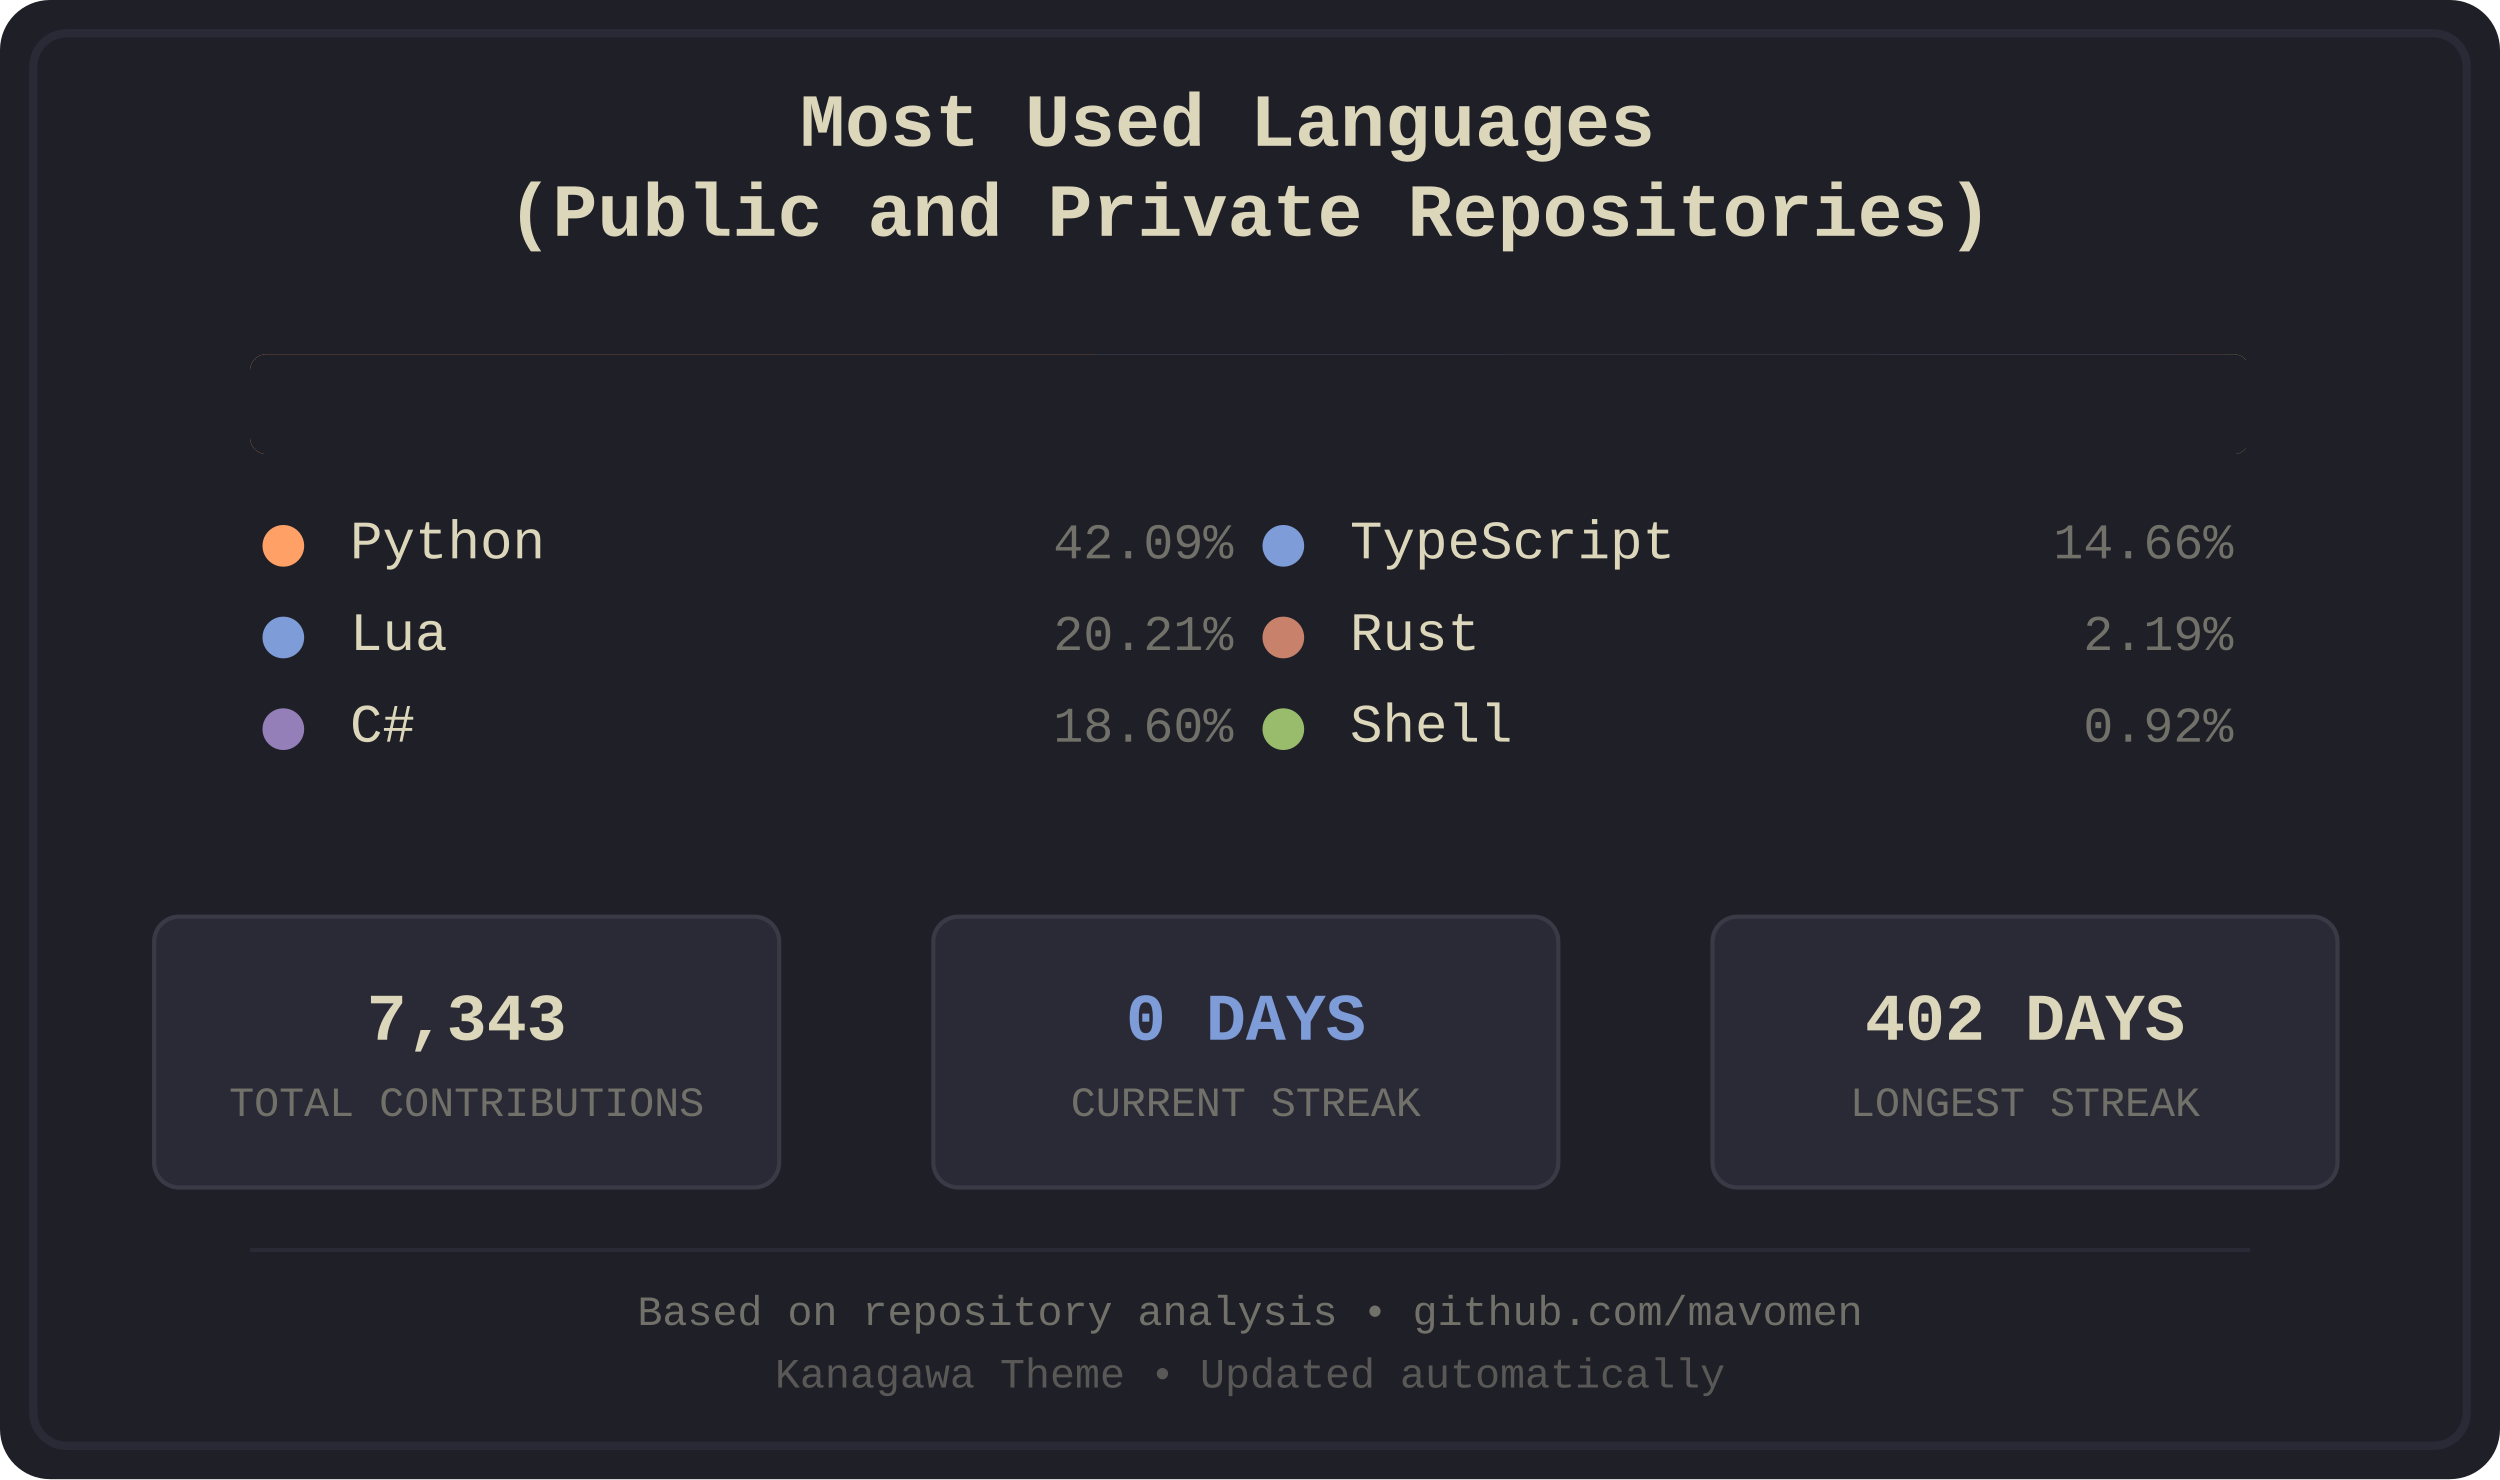
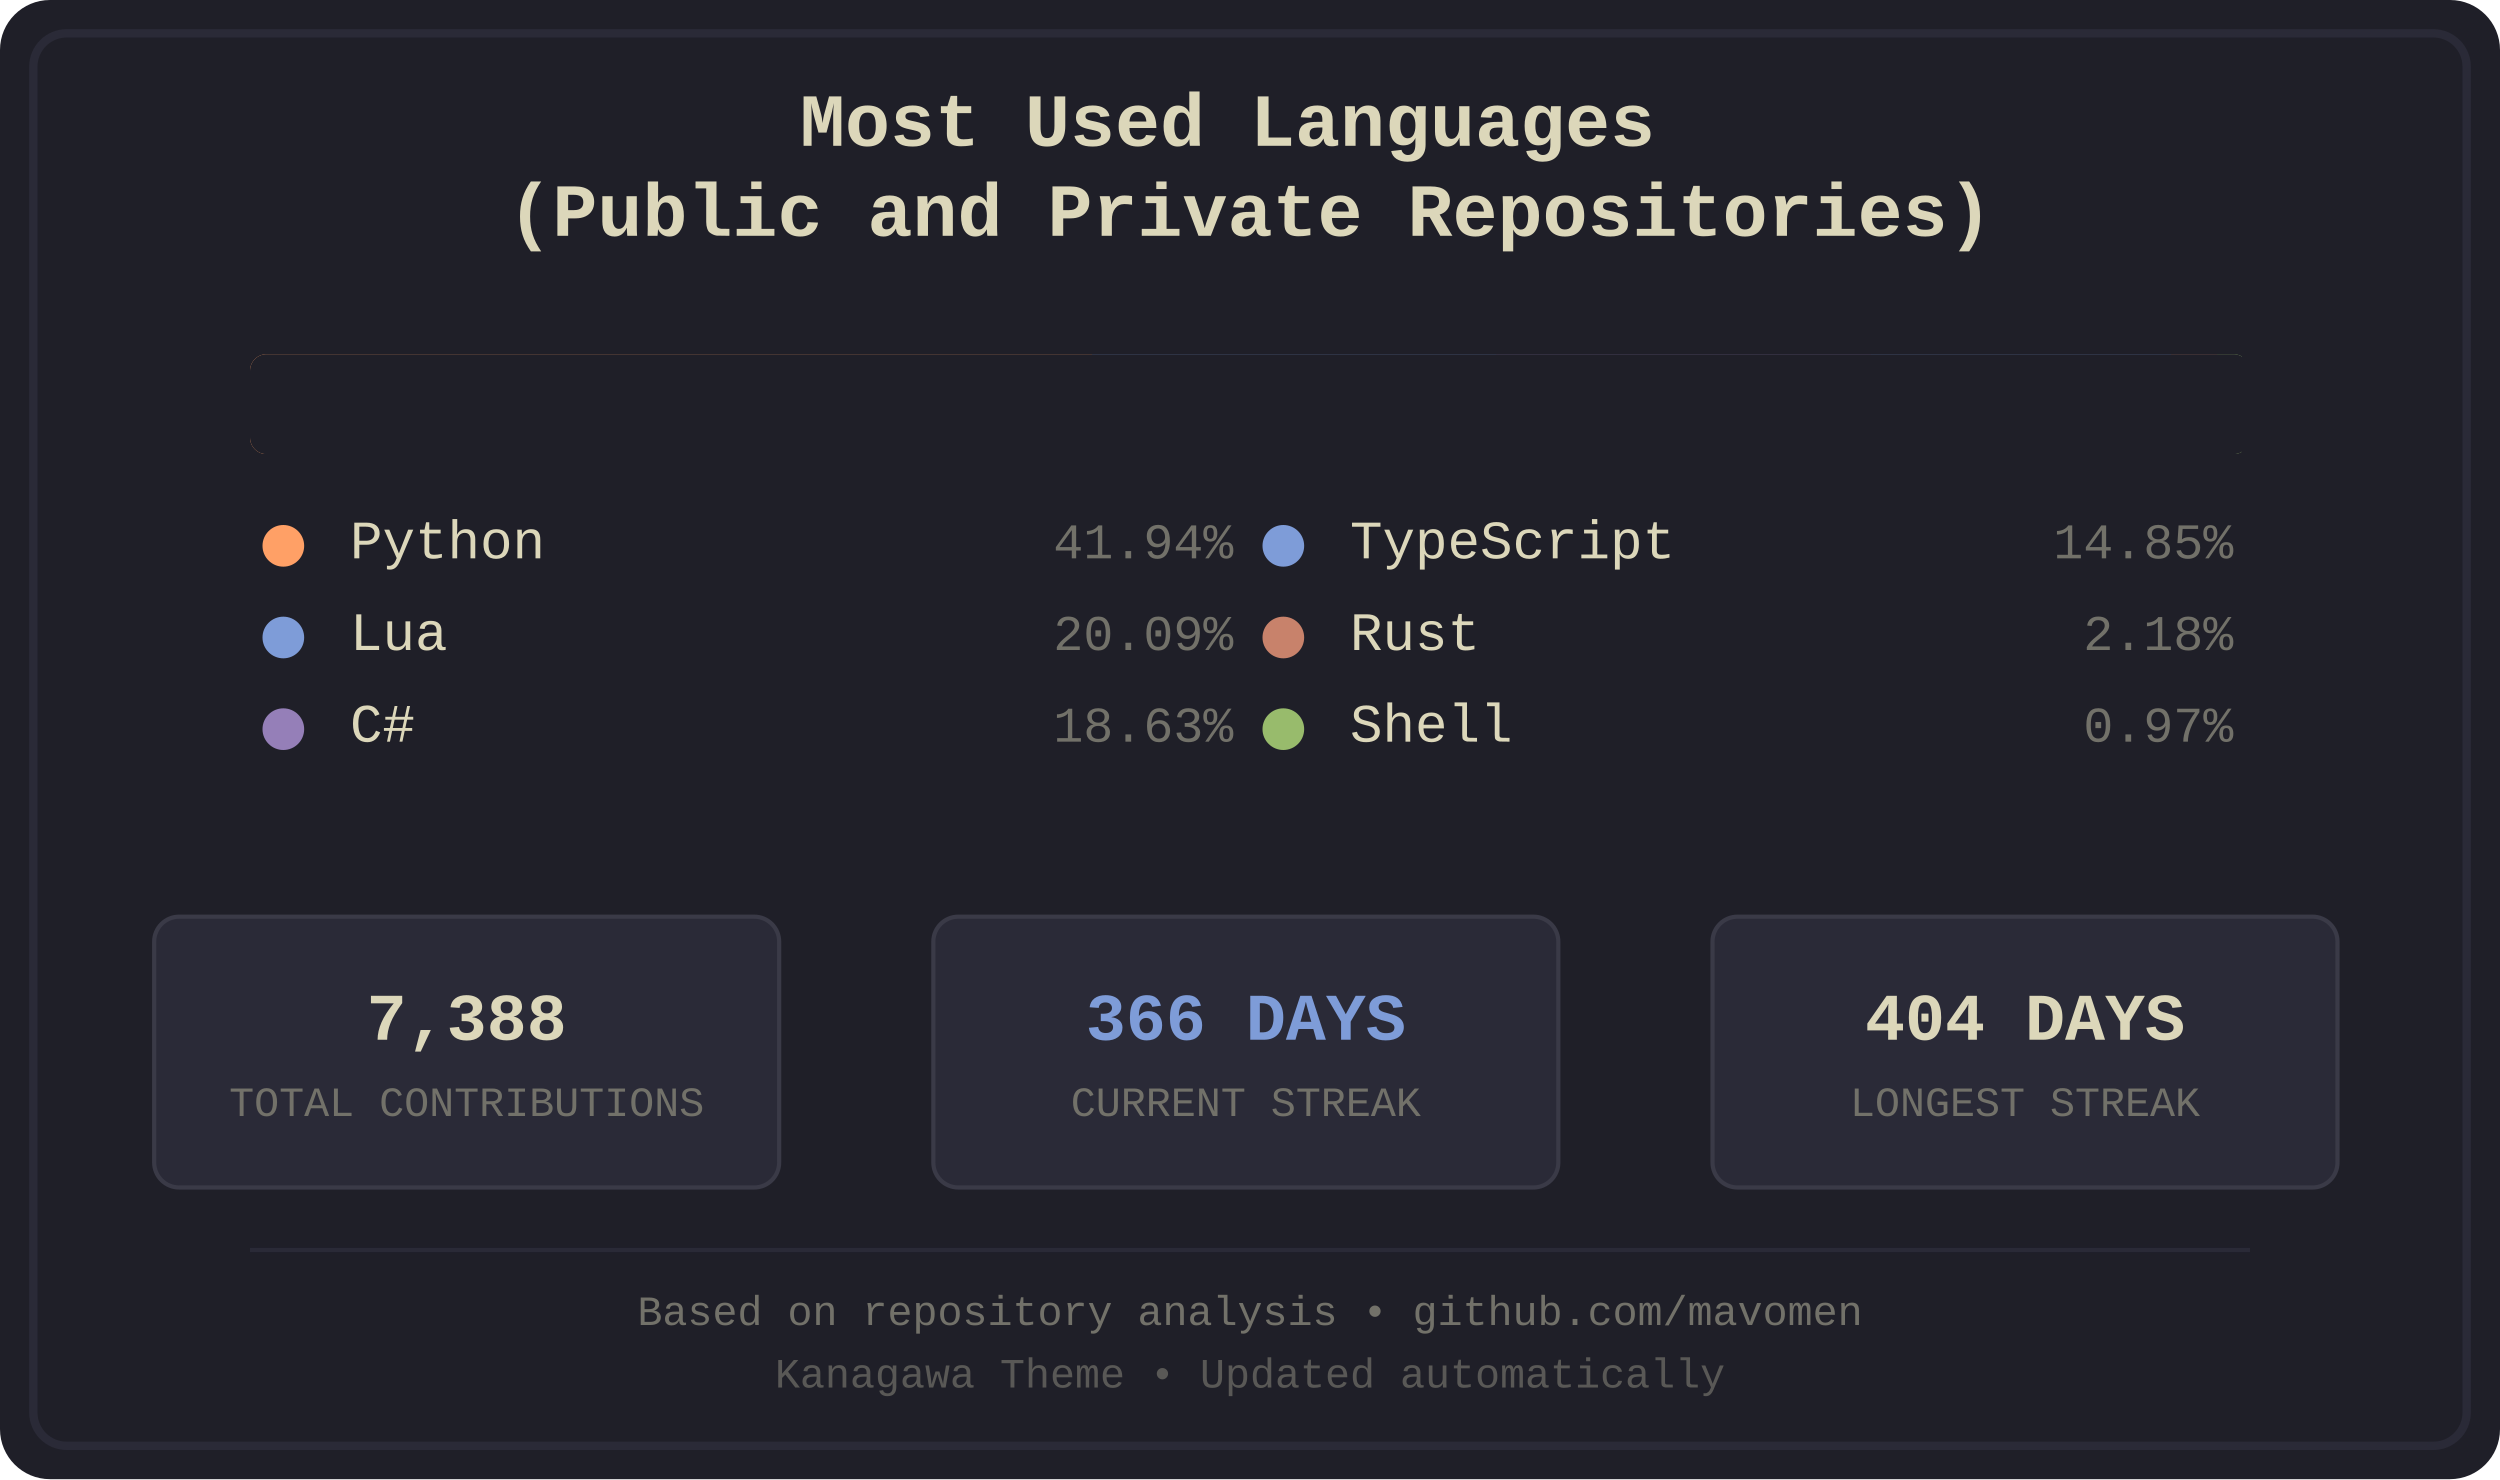
<svg xmlns="http://www.w3.org/2000/svg" width="600" height="355" viewBox="0 0 600 355">
  <defs>
    <style>
.bg-primary { fill: #1f1f28; }
.bg-secondary { fill: #16161d; }
.fg-primary { fill: #dcd7ba; }
.fg-secondary { fill: #727169; }
.border { stroke: #2a2a37; }
.font-title { font-family: 'Courier New', monospace; font-size: 18px; font-weight: bold; }
.font-lang { font-family: 'Courier New', monospace; font-size: 13px; }
.font-percent { font-family: 'Courier New', monospace; font-size: 12px; }
.font-footer { font-family: 'Courier New', monospace; font-size: 10px; }
.stat-box { fill: #2a2a37; stroke: #3a3a47; stroke-width: 1; rx: 6; ry: 6; }
.stat-value { font-family: 'Courier New', monospace; font-size: 16px; font-weight: bold; }
.stat-label { font-family: 'Courier New', monospace; font-size: 10px; }
.python { fill: #ffa066; }
.lua { fill: #7e9cd8; }
.csharp { fill: #957fb8; }
.typescript { fill: #7e9cd8; }
.rust { fill: #c8826b; }
.shell { fill: #98bb6c; }
</style>
    <clipPath id="barClip">
      <rect x="60" y="85" width="480" height="24" rx="4" ry="4" />
    </clipPath>
  </defs>
  <rect width="600" height="355" fill="#1f1f28" rx="12" />
  <rect x="8" y="8" width="584" height="339" fill="none" stroke="#2a2a37" stroke-width="2" rx="8" />
  <text x="300.0" y="35" text-anchor="middle" fill="#dcd7ba" class="font-title">
    <tspan x="300.0" dy="0">Most Used Languages</tspan>
    <tspan x="300.0" dy="1.2em">(Public and Private Repositories)</tspan>
  </text>
  <g id="language-bar" clip-path="url(#barClip)" shape-rendering="crispEdges">
-     <rect x="60" y="85" width="203" height="24" class="python" />
-     <rect x="263" y="85" width="98" height="24" class="lua" />
-     <rect x="361" y="85" width="90" height="24" class="csharp" />
-     <rect x="451" y="85" width="71" height="24" class="typescript" />
-     <rect x="522" y="85" width="12" height="24" class="rust" />
-     <rect x="534" y="85" width="5" height="24" class="shell" />
+     <rect x="60" y="85" width="202" height="24" class="python" />
+     <rect x="262" y="85" width="97" height="24" class="lua" />
+     <rect x="359" y="85" width="90" height="24" class="csharp" />
+     <rect x="449" y="85" width="72" height="24" class="typescript" />
+     <rect x="521" y="85" width="11" height="24" class="rust" />
+     <rect x="532" y="85" width="6" height="24" class="shell" />
  </g>
  <rect x="60" y="85" width="480" height="24" fill="#1f1f28" rx="4">
    <animate attributeName="width" from="480" to="0" dur="1.2s" fill="freeze" />
  </rect>
  <g transform="translate(60.0, 134)">
    <circle cx="8" cy="-3" r="5" class="python" />
    <text x="24" y="0" class="fg-primary font-lang">Python</text>
-     <text x="236.0" y="0" class="fg-secondary font-percent" text-anchor="end">42.09%</text>
+     <text x="236.0" y="0" class="fg-secondary font-percent" text-anchor="end">41.94%</text>
  </g>
  <g transform="translate(60.0, 156)">
    <circle cx="8" cy="-3" r="5" class="lua" />
    <text x="24" y="0" class="fg-primary font-lang">Lua</text>
-     <text x="236.0" y="0" class="fg-secondary font-percent" text-anchor="end">20.21%</text>
+     <text x="236.0" y="0" class="fg-secondary font-percent" text-anchor="end">20.09%</text>
  </g>
  <g transform="translate(60.0, 178)">
    <circle cx="8" cy="-3" r="5" class="csharp" />
    <text x="24" y="0" class="fg-primary font-lang">C#</text>
-     <text x="236.0" y="0" class="fg-secondary font-percent" text-anchor="end">18.60%</text>
+     <text x="236.0" y="0" class="fg-secondary font-percent" text-anchor="end">18.63%</text>
  </g>
  <g transform="translate(300.0, 134)">
    <circle cx="8" cy="-3" r="5" class="typescript" />
    <text x="24" y="0" class="fg-primary font-lang">TypeScript</text>
-     <text x="236.0" y="0" class="fg-secondary font-percent" text-anchor="end">14.66%</text>
+     <text x="236.0" y="0" class="fg-secondary font-percent" text-anchor="end">14.85%</text>
  </g>
  <g transform="translate(300.0, 156)">
    <circle cx="8" cy="-3" r="5" class="rust" />
    <text x="24" y="0" class="fg-primary font-lang">Rust</text>
-     <text x="236.0" y="0" class="fg-secondary font-percent" text-anchor="end">2.19%</text>
+     <text x="236.0" y="0" class="fg-secondary font-percent" text-anchor="end">2.18%</text>
  </g>
  <g transform="translate(300.0, 178)">
    <circle cx="8" cy="-3" r="5" class="shell" />
    <text x="24" y="0" class="fg-primary font-lang">Shell</text>
-     <text x="236.0" y="0" class="fg-secondary font-percent" text-anchor="end">0.92%</text>
+     <text x="236.0" y="0" class="fg-secondary font-percent" text-anchor="end">0.97%</text>
  </g>
  <rect x="37" y="220" width="150" height="65" class="stat-box" />
-   <text x="112.0" y="245" text-anchor="middle" dominant-baseline="middle" fill="#dcd7ba" class="stat-value">7,343</text>
+   <text x="112.0" y="245" text-anchor="middle" dominant-baseline="middle" fill="#dcd7ba" class="stat-value">7,388</text>
  <text x="112.0" y="265" text-anchor="middle" dominant-baseline="middle" fill="#727169" class="stat-label">TOTAL CONTRIBUTIONS</text>
  <rect x="224" y="220" width="150" height="65" class="stat-box" />
-   <text x="299.0" y="245" text-anchor="middle" dominant-baseline="middle" fill="#7e9cd8" class="stat-value">0 DAYS</text>
+   <text x="299.0" y="245" text-anchor="middle" dominant-baseline="middle" fill="#7e9cd8" class="stat-value">366 DAYS</text>
  <text x="299.0" y="265" text-anchor="middle" dominant-baseline="middle" fill="#727169" class="stat-label">CURRENT STREAK</text>
  <rect x="411" y="220" width="150" height="65" class="stat-box" />
-   <text x="486.0" y="245" text-anchor="middle" dominant-baseline="middle" fill="#dcd7ba" class="stat-value">402 DAYS</text>
+   <text x="486.0" y="245" text-anchor="middle" dominant-baseline="middle" fill="#dcd7ba" class="stat-value">404 DAYS</text>
  <text x="486.0" y="265" text-anchor="middle" dominant-baseline="middle" fill="#727169" class="stat-label">LONGEST STREAK</text>
  <line x1="60" y1="300" x2="540" y2="300" stroke="#2a2a37" stroke-width="1" />
  <text x="300.0" y="318" text-anchor="middle" class="fg-secondary font-footer">Based on repository analysis • github.com/mavomen</text>
  <text x="300.0" y="333" text-anchor="middle" class="fg-secondary font-footer" opacity="0.7">Kanagawa Theme • Updated automatically</text>
</svg>
